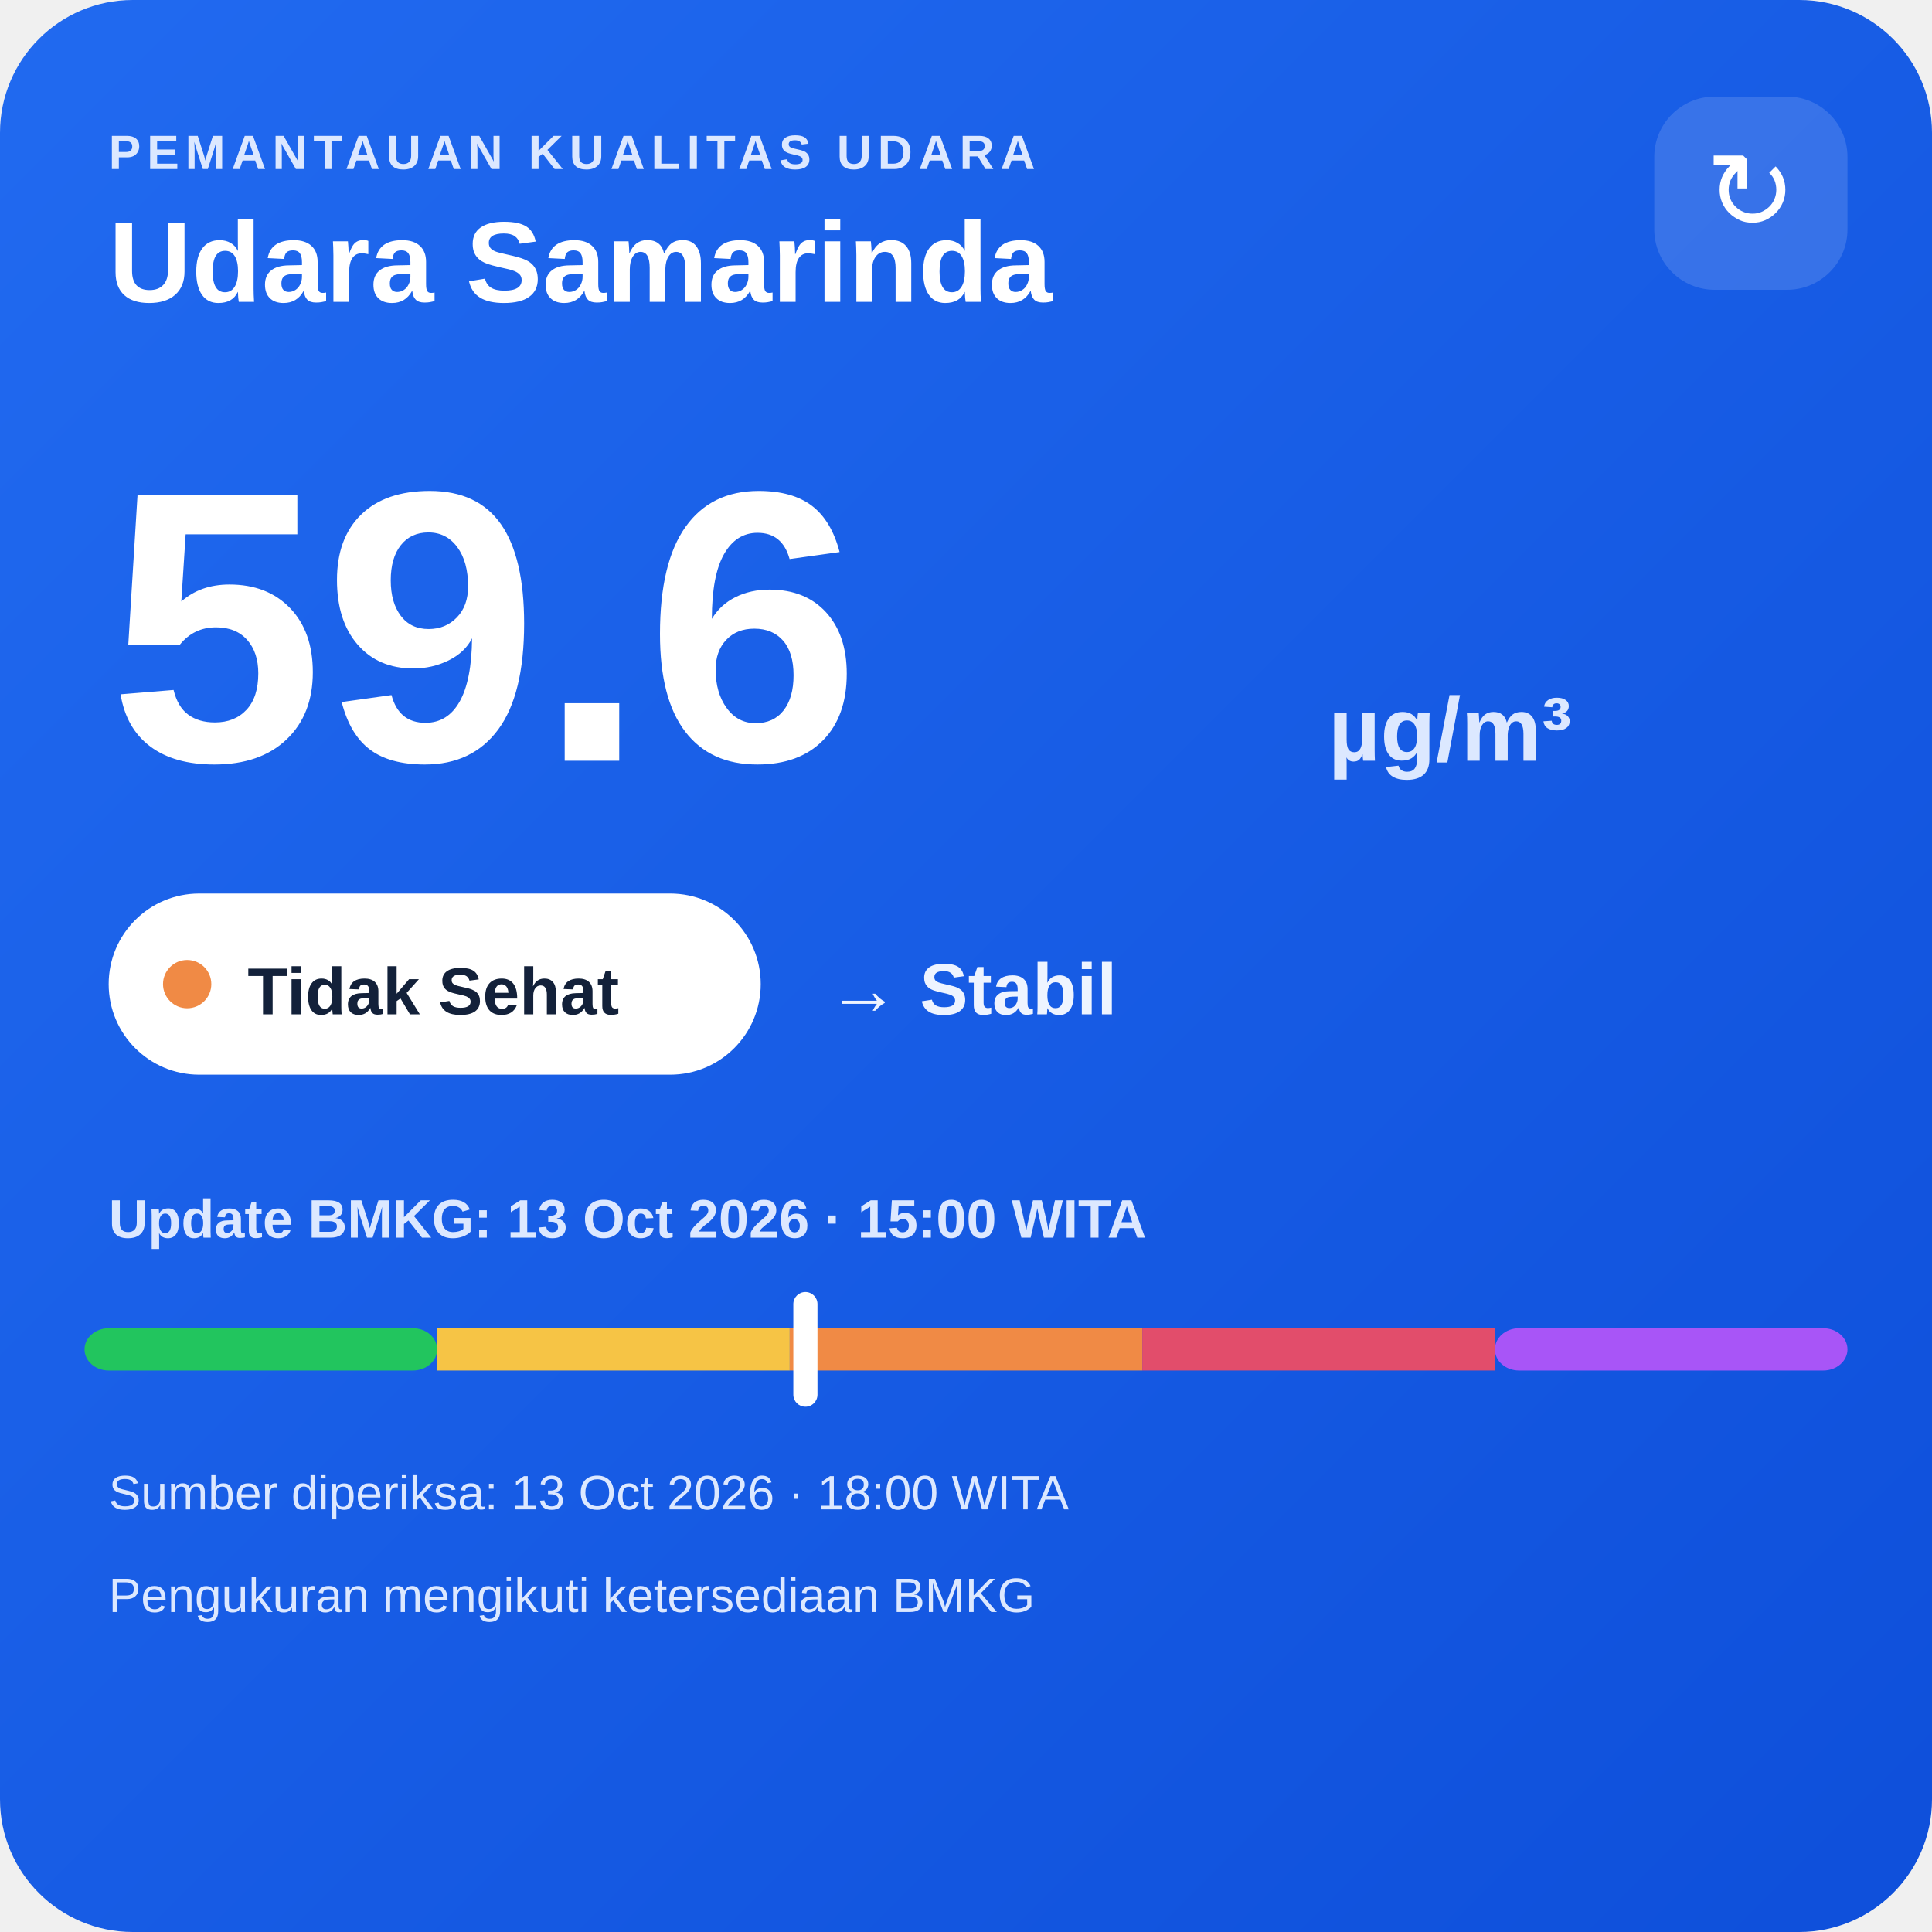
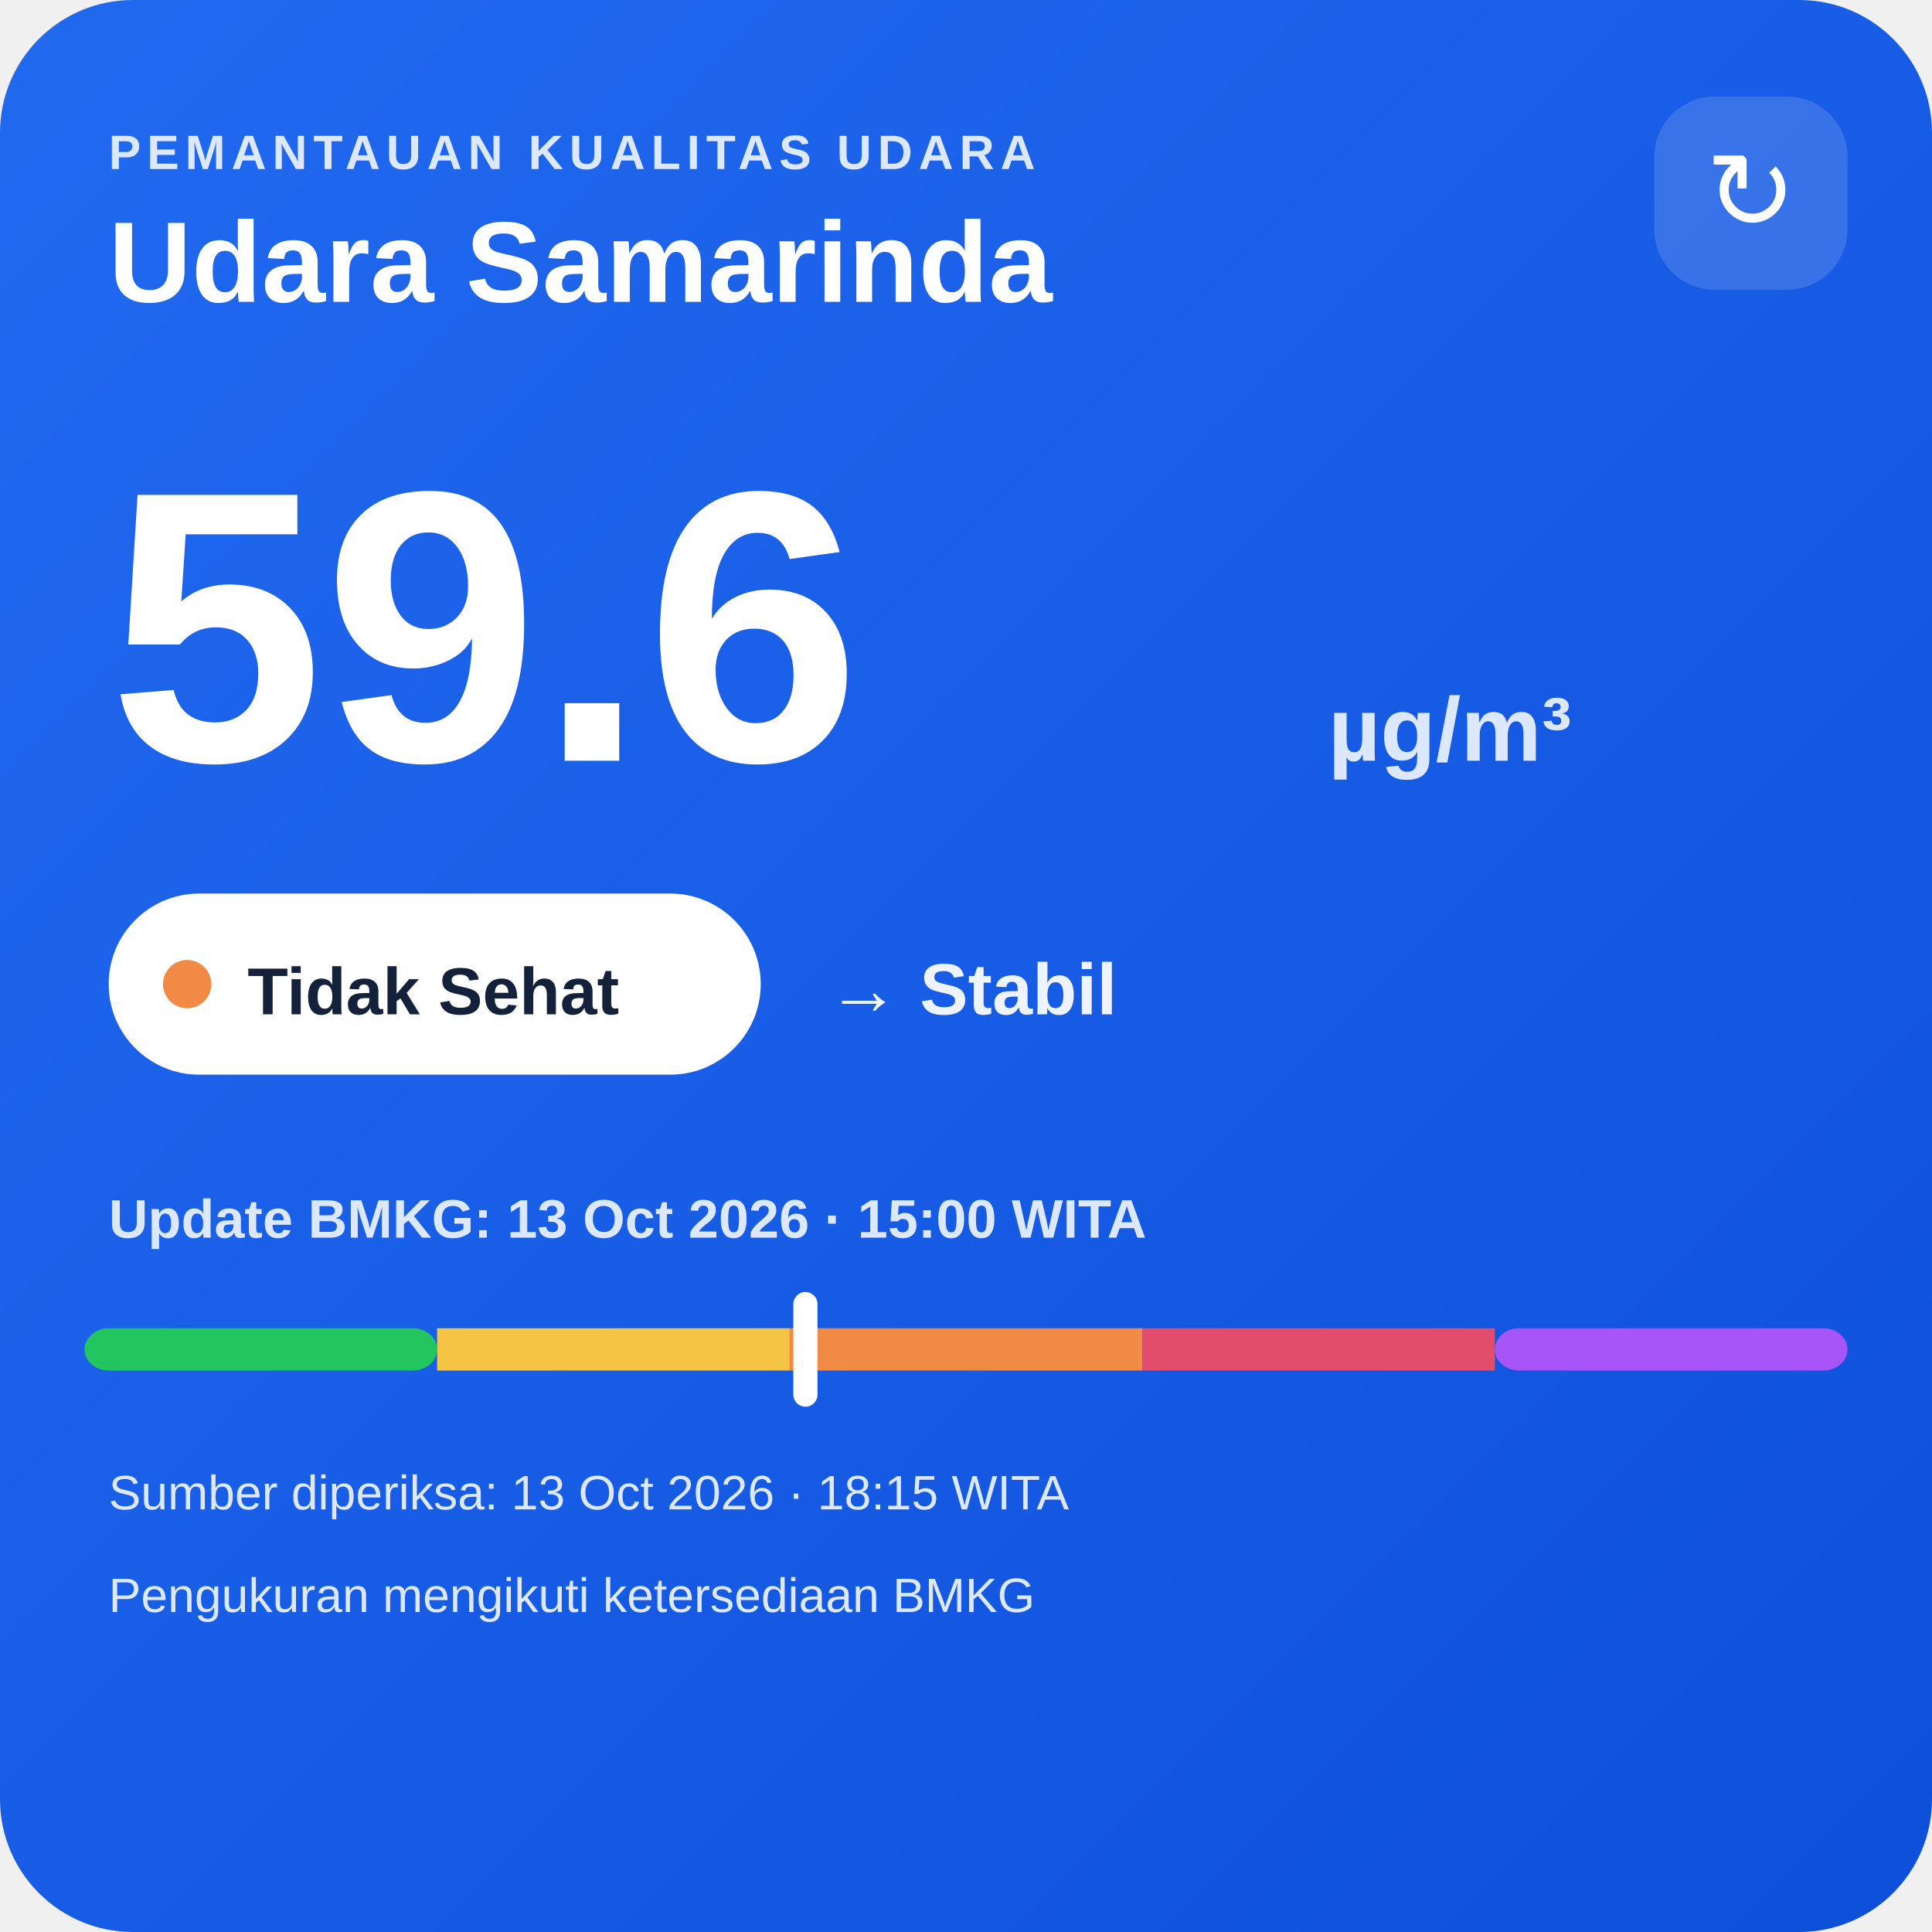
<svg xmlns="http://www.w3.org/2000/svg" width="320" height="320" viewBox="0 0 320 320">
  <defs>
    <linearGradient id="bg" x1="0" y1="0" x2="1" y2="1">
      <stop offset="0" stop-color="#216af0" />
      <stop offset="1" stop-color="#0e4fda" />
    </linearGradient>
  </defs>
  <rect width="320" height="320" rx="22" fill="url(#bg)" />
  <text x="18" y="28" fill="#dce8ff" font-family="Arial,sans-serif" font-size="8" font-weight="700" letter-spacing="1">PEMANTAUAN KUALITAS UDARA</text>
  <text x="18" y="50" fill="#ffffff" font-family="Arial,sans-serif" font-size="19" font-weight="700">Udara Samarinda</text>
  <rect x="274" y="16" width="32" height="32" rx="10" fill="#ffffff" fill-opacity=".14" />
  <text x="290" y="38" text-anchor="middle" fill="#ffffff" font-family="Arial,sans-serif" font-size="18">↻</text>
  <text x="18" y="126" fill="#ffffff" font-family="Arial,sans-serif" font-size="64" font-weight="800">59.6</text>
  <text x="220" y="126" fill="#dce8ff" font-family="Arial,sans-serif" font-size="15" font-weight="700">µg/m³</text>
  <rect x="18" y="148" width="108" height="30" rx="15" fill="#ffffff" />
  <circle cx="31" cy="163" r="4" fill="#f08a45" />
  <text x="41" y="168" fill="#13213a" font-family="Arial,sans-serif" font-size="11" font-weight="700">Tidak Sehat</text>
  <text x="137" y="168" fill="#eef4ff" font-family="Arial,sans-serif" font-size="12" font-weight="700">→ Stabil</text>
  <text x="18" y="205" fill="#dce8ff" font-family="Arial,sans-serif" font-size="9" font-weight="700">Update BMKG: 13 Oct 2026 · 15:00 WITA</text>
  <rect x="14" y="220" width="58.4" height="7" rx="4" fill="#22c55e" />
  <rect x="72.4" y="220" width="58.4" height="7" fill="#f6c445" />
  <rect x="130.8" y="220" width="58.4" height="7" fill="#f08a45" />
  <rect x="189.2" y="220" width="58.4" height="7" fill="#e24d6b" />
  <rect x="247.6" y="220" width="58.4" height="7" rx="4" fill="#a855f7" />
  <rect x="131.4" y="214" width="4" height="19" rx="2" fill="#ffffff" />
-   <text x="18" y="250" fill="#dce8ff" font-family="Arial,sans-serif" font-size="8">Sumber diperiksa: 13 Oct 2026 · 18:00 WITA</text>
+   <text x="18" y="250" fill="#dce8ff" font-family="Arial,sans-serif" font-size="8">Sumber diperiksa: 13 Oct 2026 · 18:15 WITA</text>
  <text x="18" y="267" fill="#dce8ff" font-family="Arial,sans-serif" font-size="8">Pengukuran mengikuti ketersediaan BMKG</text>
</svg>
